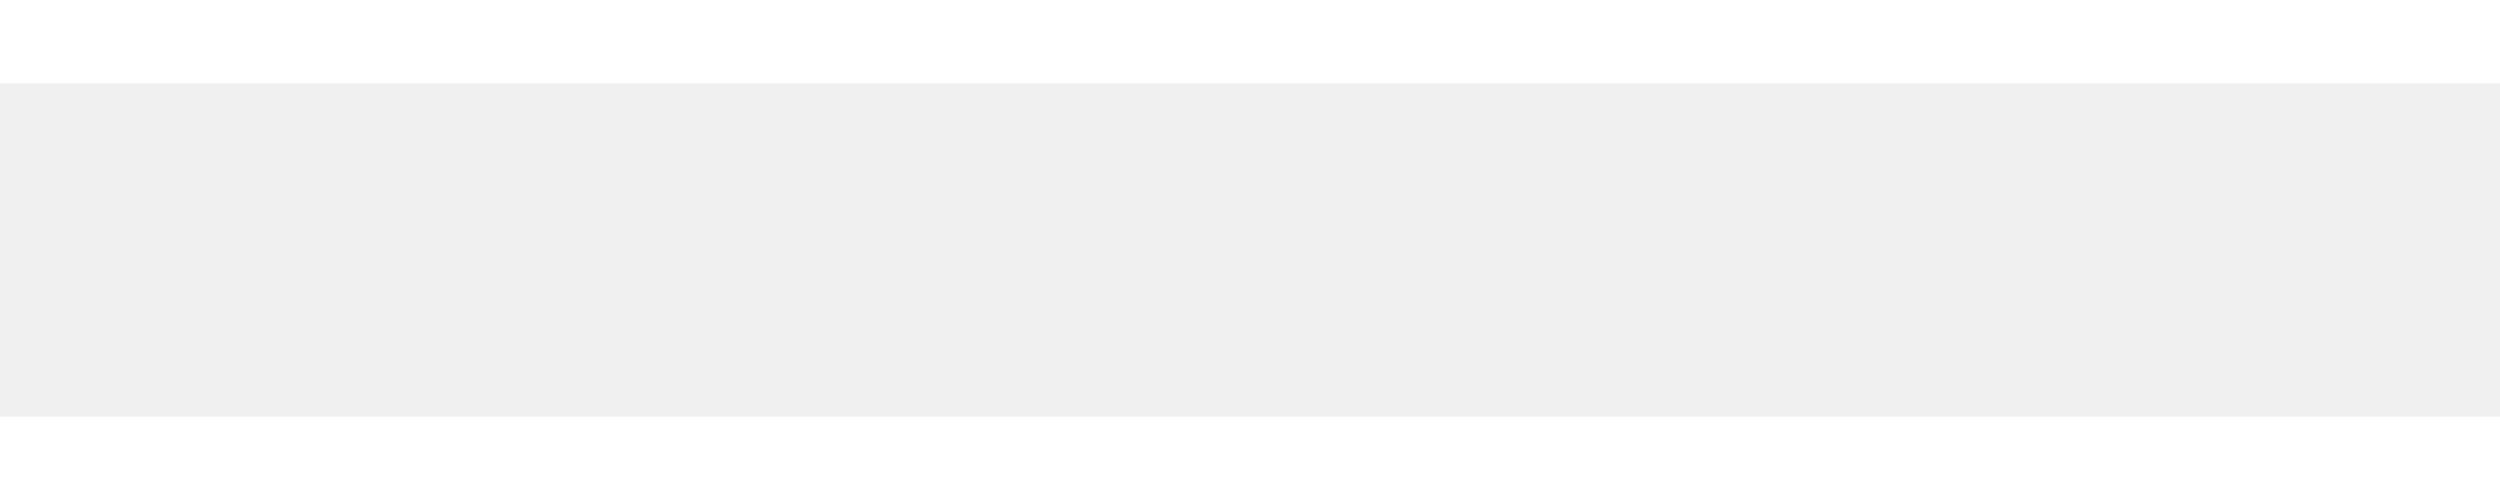
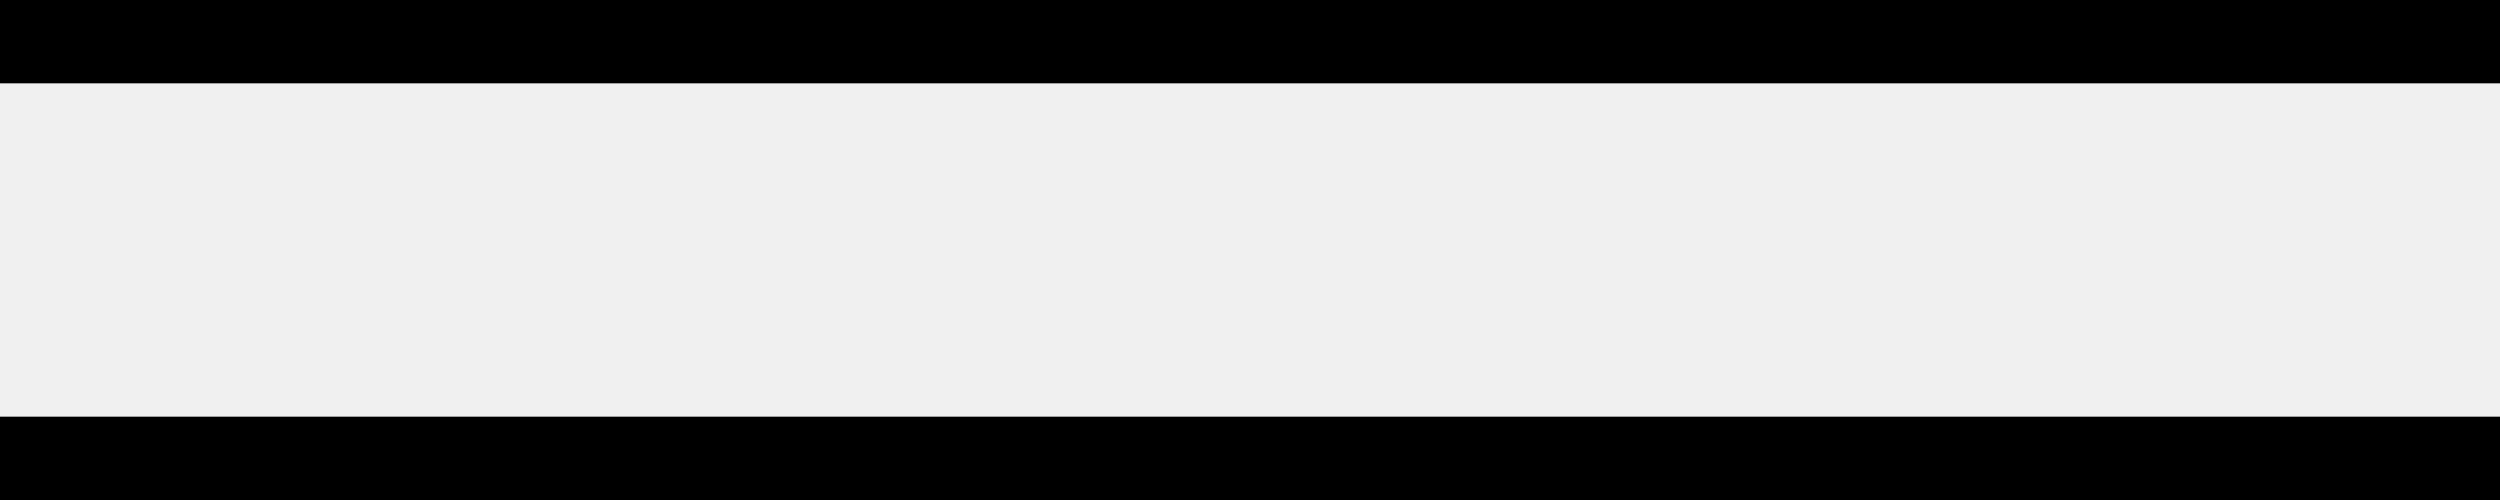
- <svg xmlns="http://www.w3.org/2000/svg" width="30" height="6" viewBox="0 0 30 6" fill="none">
-   <rect width="30" height="1" fill="white" />
-   <rect y="5" width="30" height="1" fill="white" />
+ <svg xmlns="http://www.w3.org/2000/svg" width="30" height="6" viewBox="0 0 30 6">
+   <rect width="30" height="1" />
+   <rect y="5" width="30" height="1" />
</svg>
